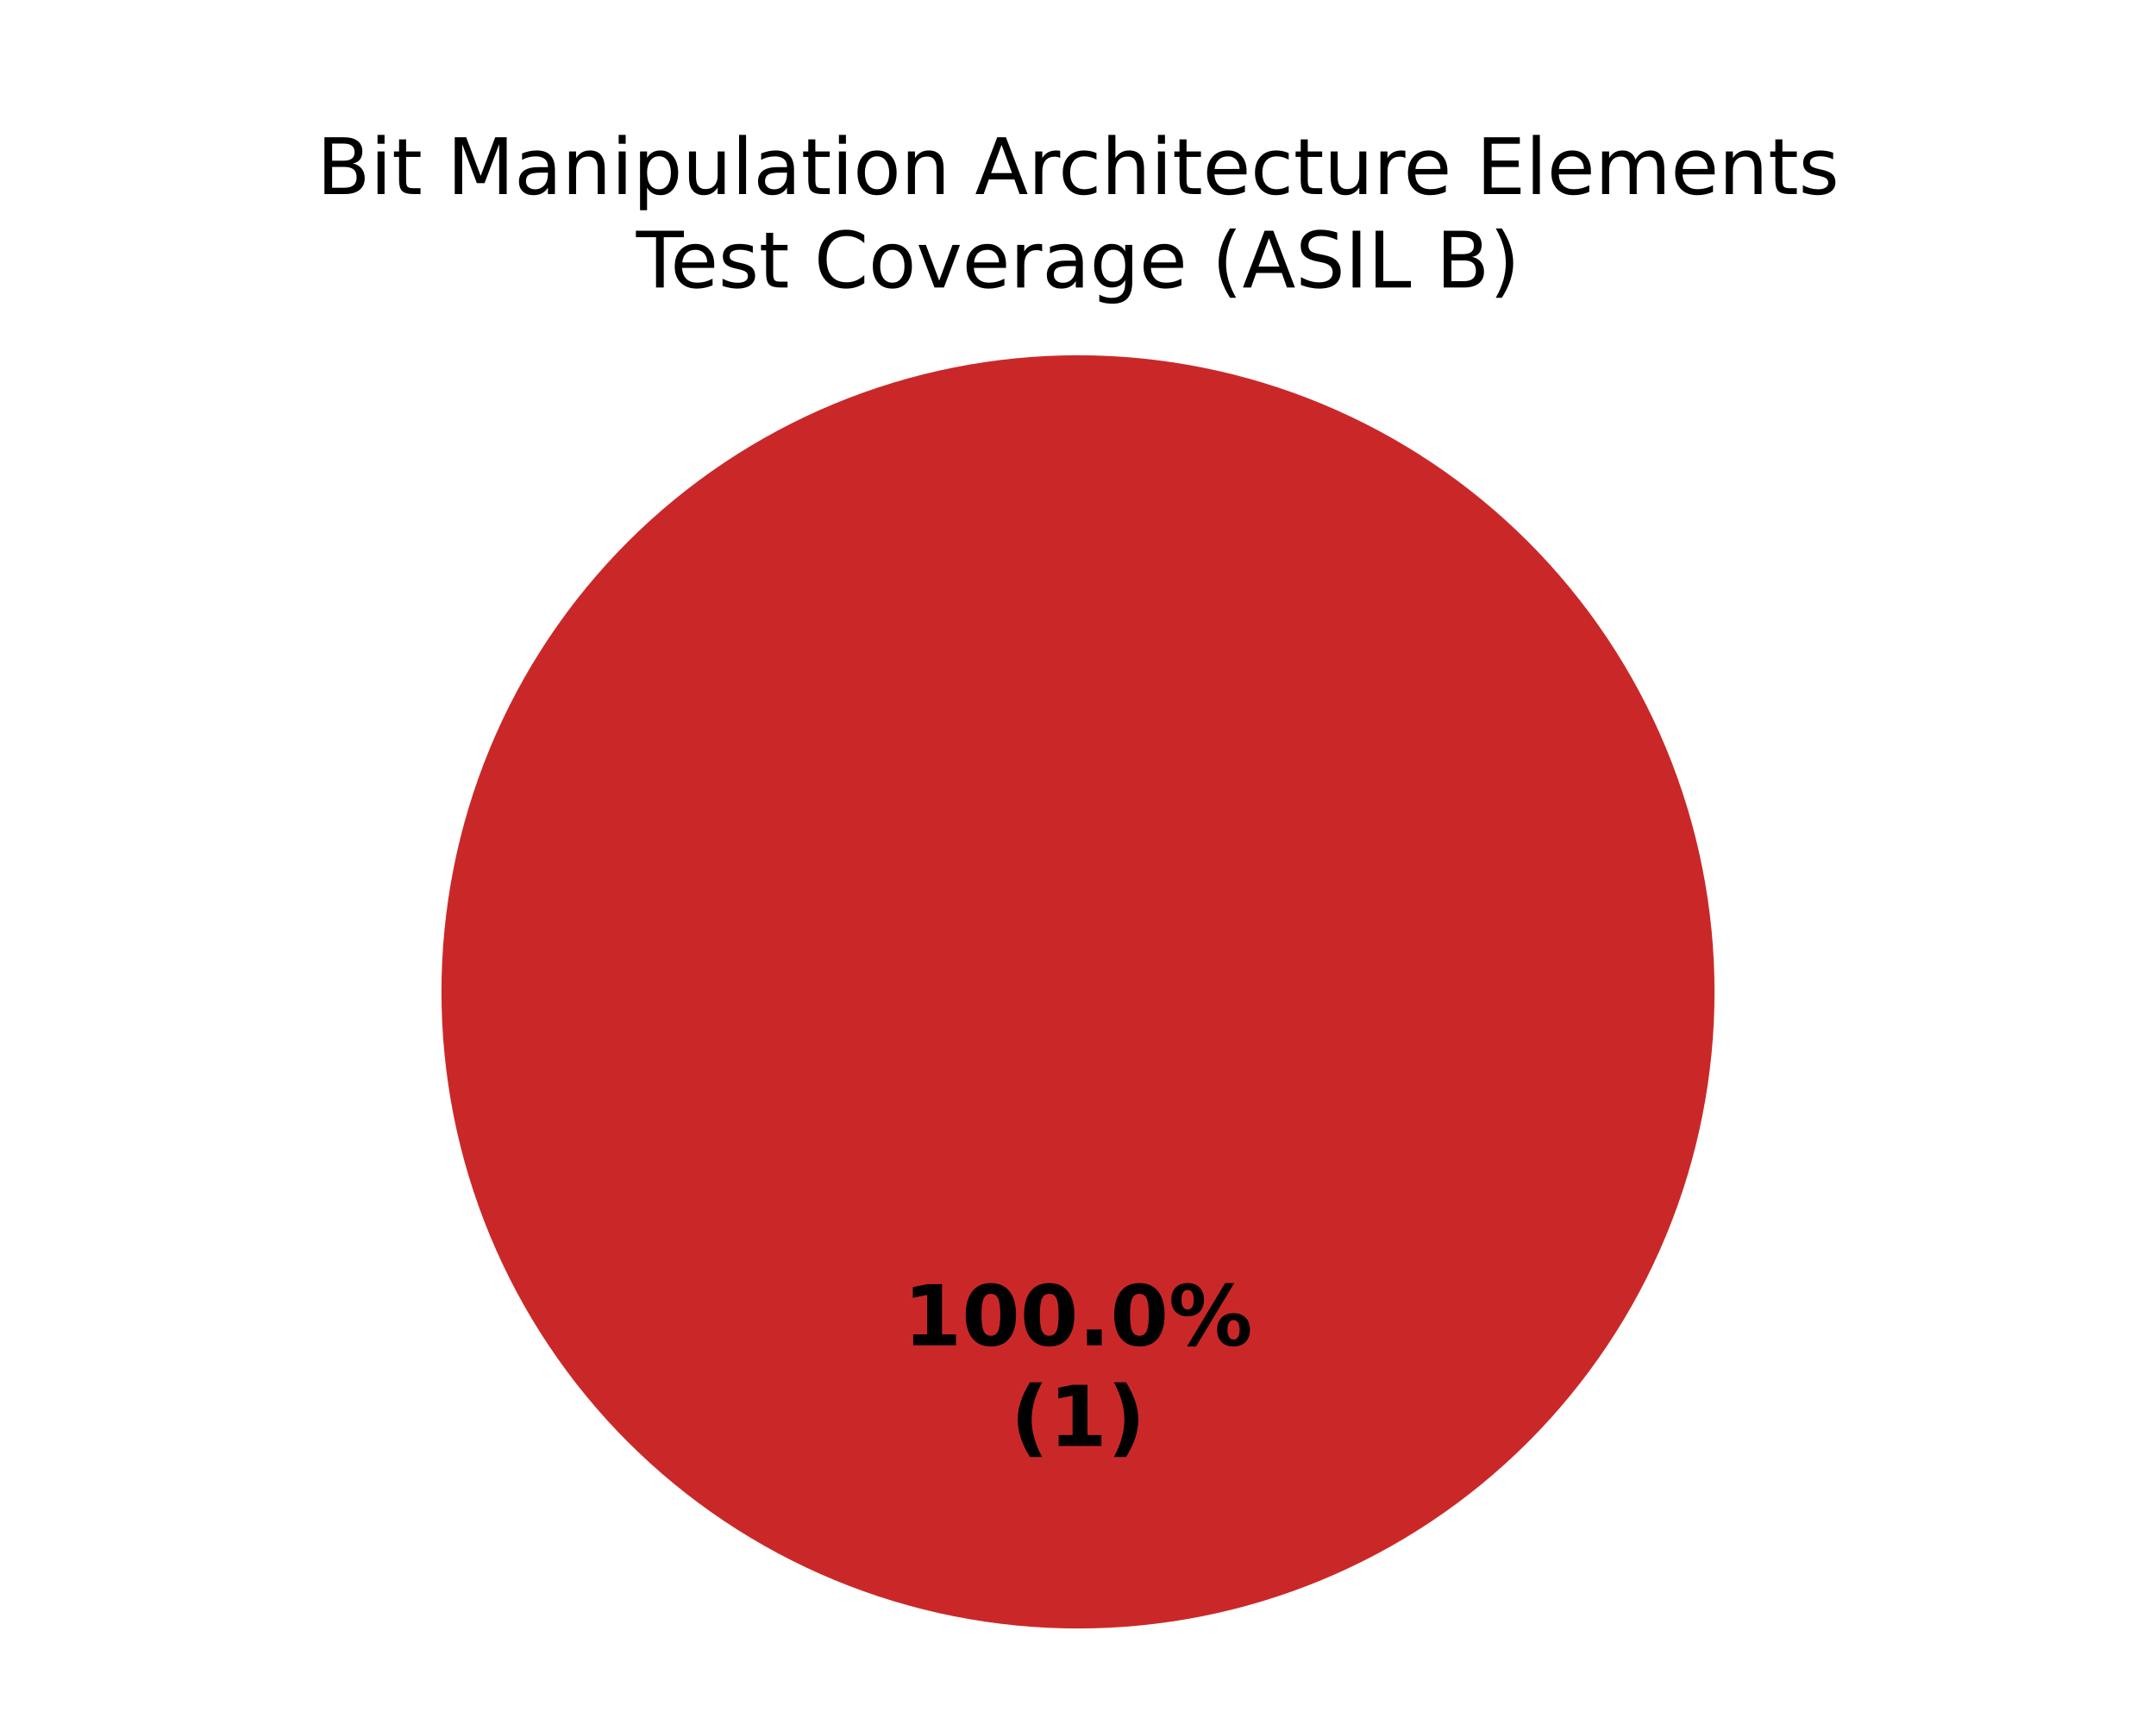
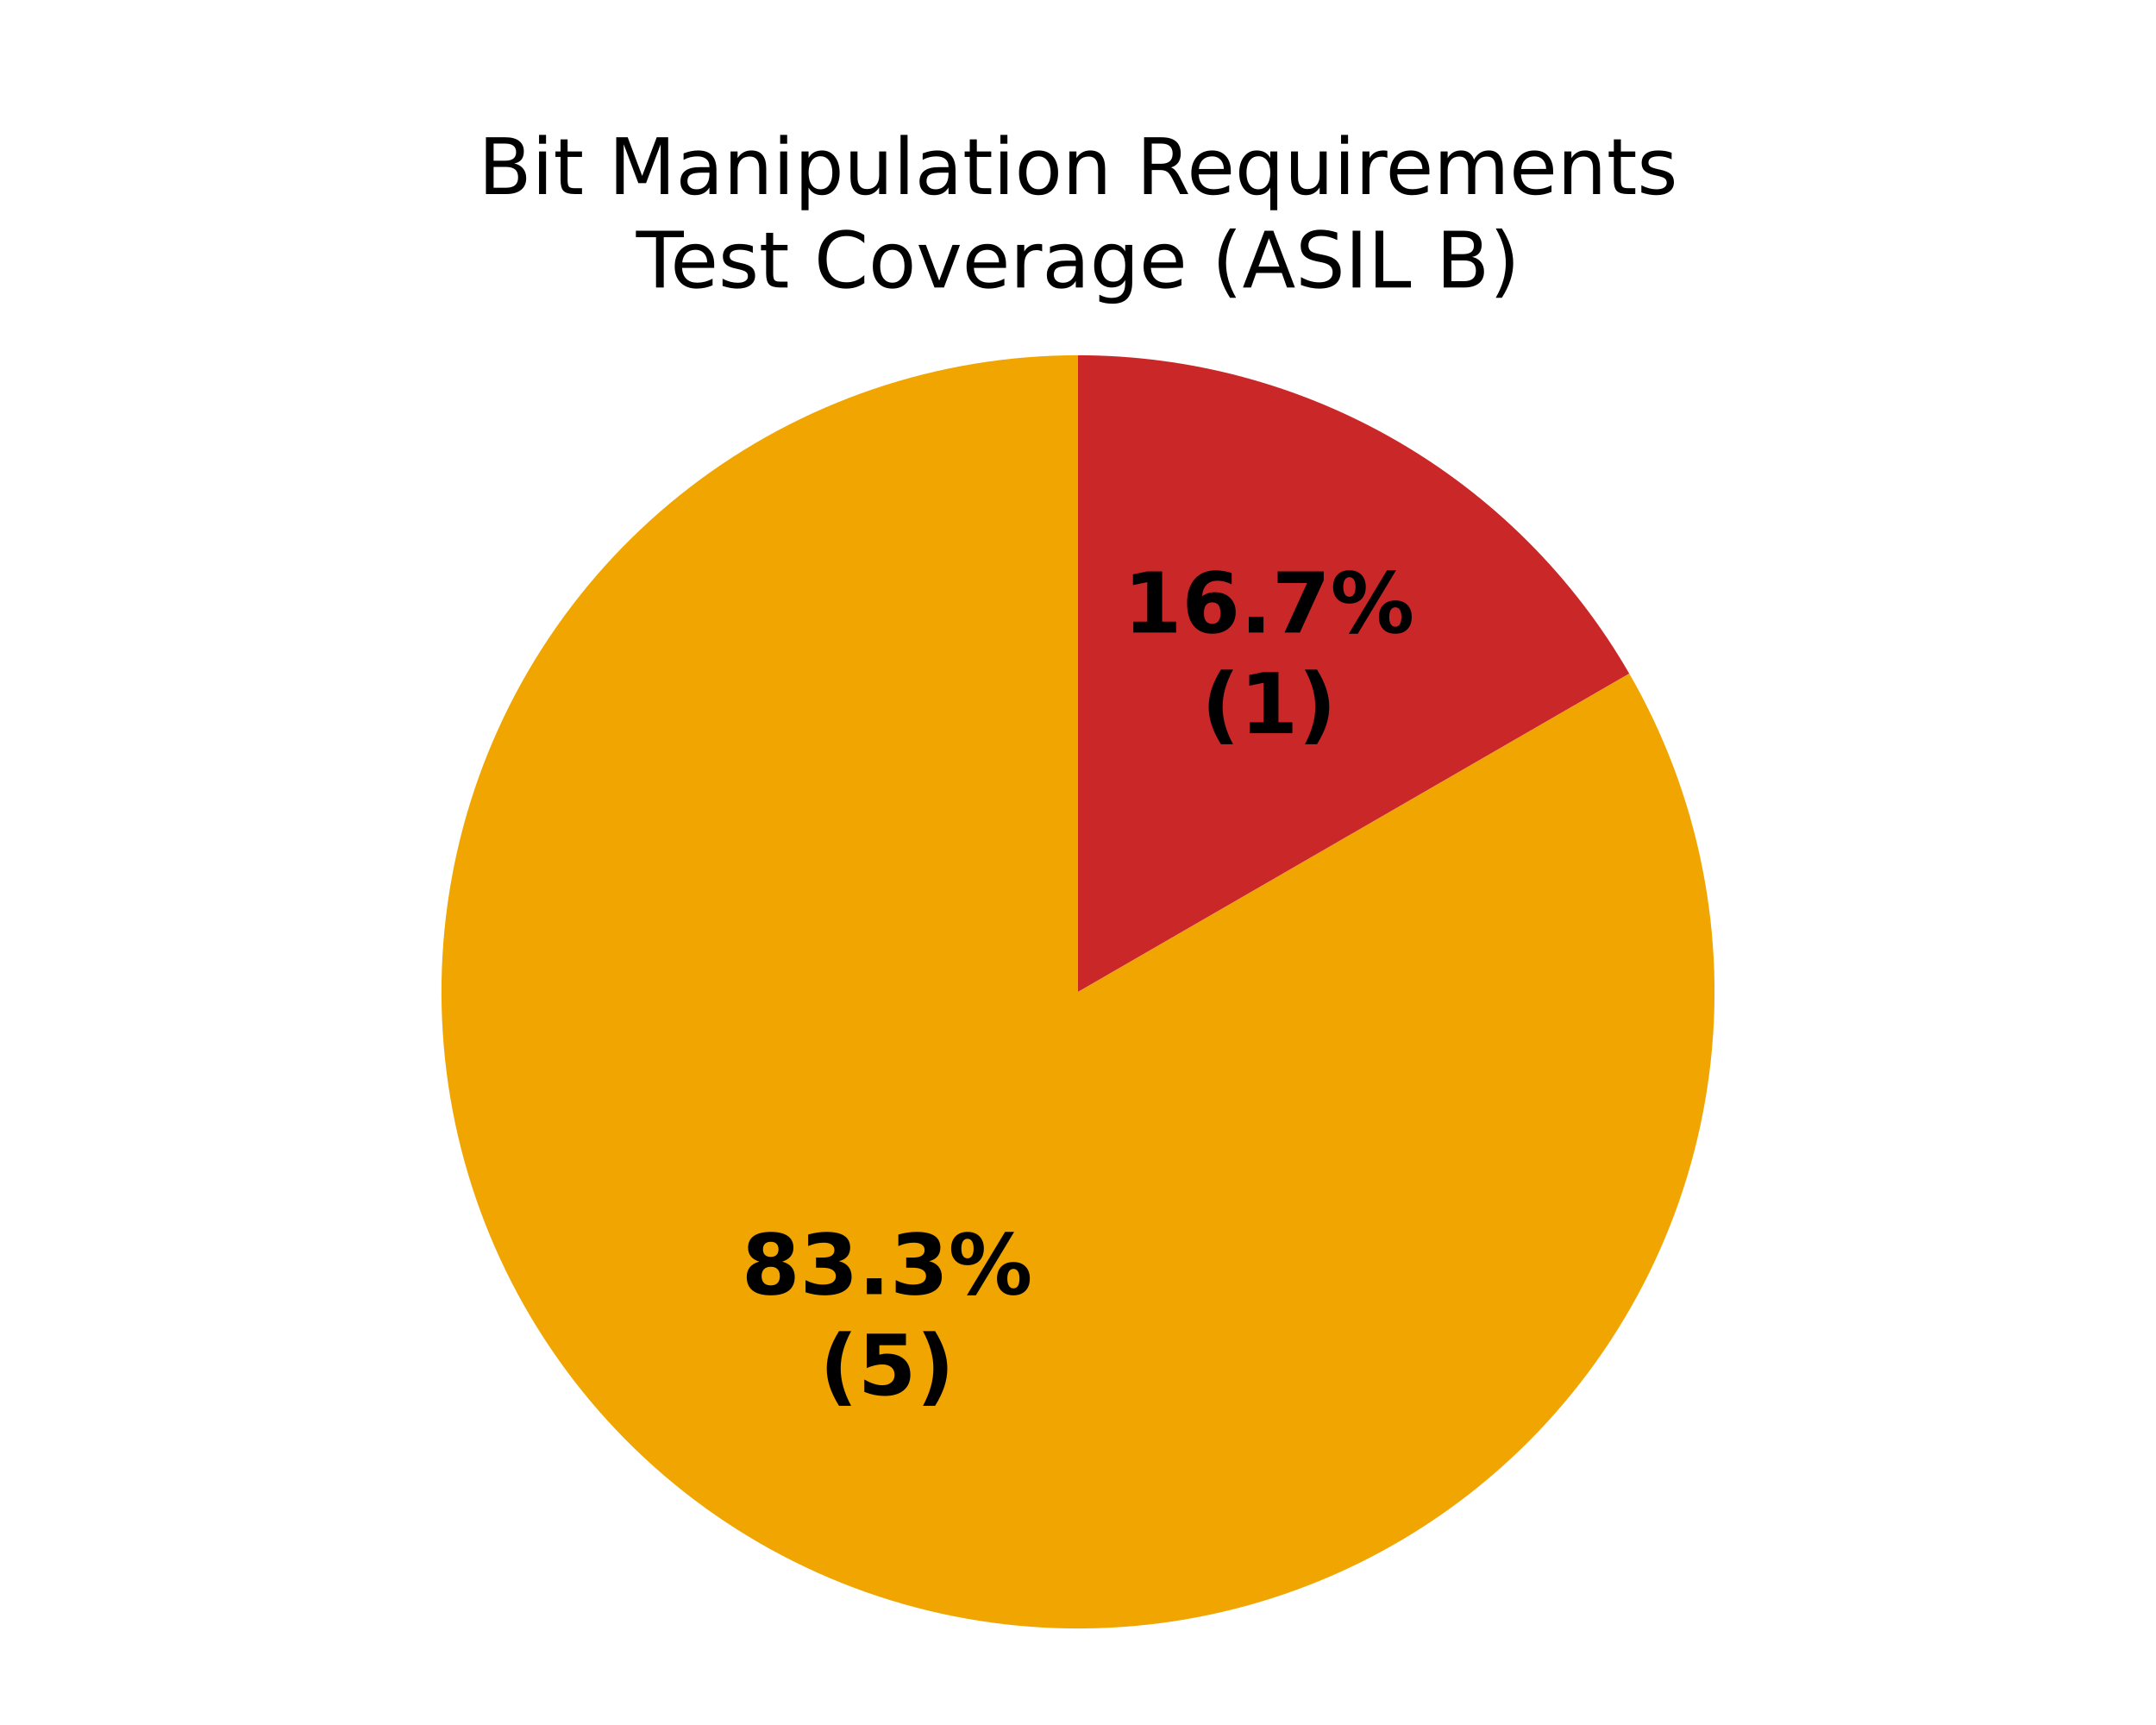
<svg xmlns="http://www.w3.org/2000/svg" xmlns:xlink="http://www.w3.org/1999/xlink" width="360pt" height="288pt" viewBox="0 0 360 288" version="1.1">
  <defs>
    <style type="text/css">*{stroke-linejoin: round; stroke-linecap: butt}</style>
  </defs>
  <g id="figure_1">
    <g id="patch_1">
      <path d="M 0 288  L 360 288  L 360 0  L 0 0  z " style="fill: #ffffff" />
    </g>
    <g id="axes_1">
      <g id="patch_2">
        <path d="M 180 59.314  C 180 59.314 180 59.314 180 59.314  L 180 165.6  z " style="fill: #37a12d" />
      </g>
      <g id="patch_3">
-         <path d="M 180 59.314  C 180 59.314 180 59.314 180 59.314  L 180 165.6  z " style="fill: #f0a500" />
+         <path d="M 180 59.314  C 168.38 59.314 156.839 61.22 145.836 64.955  C 134.832 68.69 124.516 74.204 115.297 81.278  C 106.079 88.352 98.082 96.889 91.627 106.551  C 85.171 116.212 80.343 126.867 77.336 138.091  C 74.328 149.315 73.182 160.957 73.942 172.551  C 74.702 184.146 77.358 195.539 81.805 206.274  C 86.252 217.009 92.429 226.943 100.09 235.679  C 107.752 244.415 116.794 251.836 126.857 257.646  C 136.92 263.456 147.868 267.577 159.265 269.843  C 170.661 272.11 182.353 272.493 193.873 270.976  C 205.393 269.46 216.588 266.064 227.009 260.925  C 237.43 255.785 246.939 248.972 255.155 240.755  C 263.372 232.539 270.185 223.03 275.325 212.609  C 280.464 202.188 283.86 190.993 285.376 179.473  C 286.893 167.953 286.51 156.261 284.243 144.865  C 281.977 133.468 277.856 122.52 272.046 112.457  L 180 165.6  z " style="fill: #f0a500" />
      </g>
      <g id="patch_4">
-         <path d="M 286.286 165.6  C 286.286 151.643 283.536 137.821 278.195 124.926  C 272.854 112.031 265.025 100.314 255.155 90.445  C 245.286 80.575 233.569 72.746 220.674 67.405  C 207.779 62.064 193.957 59.314 180 59.314  C 166.043 59.314 152.221 62.064 139.326 67.405  C 126.431 72.746 114.714 80.575 104.845 90.445  C 94.975 100.314 87.146 112.031 81.805 124.926  C 76.464 137.821 73.714 151.643 73.714 165.6  C 73.714 179.557 76.464 193.379 81.805 206.274  C 87.146 219.169 94.975 230.886 104.845 240.755  C 114.714 250.625 126.431 258.454 139.326 263.795  C 152.221 269.136 166.043 271.886 180 271.886  C 193.957 271.886 207.779 269.136 220.674 263.795  C 233.569 258.454 245.286 250.625 255.155 240.755  C 265.025 230.886 272.854 219.169 278.195 206.274  C 283.536 193.379 286.286 179.557 286.286 165.6  M 180 165.6  z " style="fill: #ca2828" />
+         <path d="M 272.046 112.457  C 262.718 96.301 249.299 82.882 233.143 73.554  C 216.987 64.226 198.656 59.314 180 59.314  L 180 165.6  z " style="fill: #ca2828" />
      </g>
      <g id="matplotlib.axis_1" />
      <g id="matplotlib.axis_2" />
      <g id="text_1">
-         <g transform="translate(150.845 224.6068) scale(0.14 -0.14)">
+         <g transform="translate(123.8298 216.063) scale(0.14 -0.14)">
          <defs>
-             <path id="DejaVuSans-Bold-14" d="M 750 831  L 1813 831  L 1813 3847  L 722 3622  L 722 4441  L 1806 4666  L 2950 4666  L 2950 831  L 4013 831  L 4013 0  L 750 0  L 750 831  z " transform="scale(0.015625)" />
-             <path id="DejaVuSans-Bold-13" d="M 2944 2338  Q 2944 3213 2780 3570  Q 2616 3928 2228 3928  Q 1841 3928 1675 3570  Q 1509 3213 1509 2338  Q 1509 1453 1675 1090  Q 1841 728 2228 728  Q 2613 728 2778 1090  Q 2944 1453 2944 2338  z M 4147 2328  Q 4147 1169 3647 539  Q 3147 -91 2228 -91  Q 1306 -91 806 539  Q 306 1169 306 2328  Q 306 3491 806 4120  Q 1306 4750 2228 4750  Q 3147 4750 3647 4120  Q 4147 3491 4147 2328  z " transform="scale(0.015625)" />
+             <path id="DejaVuSans-Bold-1b" d="M 2228 2088  Q 1891 2088 1709 1903  Q 1528 1719 1528 1375  Q 1528 1031 1709 848  Q 1891 666 2228 666  Q 2563 666 2741 848  Q 2919 1031 2919 1375  Q 2919 1722 2741 1905  Q 2563 2088 2228 2088  z M 1350 2484  Q 925 2613 709 2878  Q 494 3144 494 3541  Q 494 4131 934 4440  Q 1375 4750 2228 4750  Q 3075 4750 3515 4442  Q 3956 4134 3956 3541  Q 3956 3144 3739 2878  Q 3522 2613 3097 2484  Q 3572 2353 3814 2058  Q 4056 1763 4056 1313  Q 4056 619 3595 264  Q 3134 -91 2228 -91  Q 1319 -91 855 264  Q 391 619 391 1313  Q 391 1763 633 2058  Q 875 2353 1350 2484  z M 1631 3419  Q 1631 3141 1786 2991  Q 1941 2841 2228 2841  Q 2509 2841 2662 2991  Q 2816 3141 2816 3419  Q 2816 3697 2662 3845  Q 2509 3994 2228 3994  Q 1941 3994 1786 3844  Q 1631 3694 1631 3419  z " transform="scale(0.015625)" />
+             <path id="DejaVuSans-Bold-16" d="M 2981 2516  Q 3453 2394 3698 2092  Q 3944 1791 3944 1325  Q 3944 631 3412 270  Q 2881 -91 1863 -91  Q 1503 -91 1142 -33  Q 781 25 428 141  L 428 1069  Q 766 900 1098 814  Q 1431 728 1753 728  Q 2231 728 2486 893  Q 2741 1059 2741 1369  Q 2741 1688 2480 1852  Q 2219 2016 1709 2016  L 1228 2016  L 1228 2791  L 1734 2791  Q 2188 2791 2409 2933  Q 2631 3075 2631 3366  Q 2631 3634 2415 3781  Q 2200 3928 1806 3928  Q 1516 3928 1219 3862  Q 922 3797 628 3669  L 628 4550  Q 984 4650 1334 4700  Q 1684 4750 2022 4750  Q 2931 4750 3382 4451  Q 3834 4153 3834 3553  Q 3834 3144 3618 2883  Q 3403 2622 2981 2516  z " transform="scale(0.015625)" />
            <path id="DejaVuSans-Bold-11" d="M 653 1209  L 1778 1209  L 1778 0  L 653 0  L 653 1209  z " transform="scale(0.015625)" />
            <path id="DejaVuSans-Bold-8" d="M 4959 1925  Q 4738 1925 4616 1733  Q 4494 1541 4494 1184  Q 4494 825 4614 633  Q 4734 441 4959 441  Q 5184 441 5303 633  Q 5422 825 5422 1184  Q 5422 1541 5301 1733  Q 5181 1925 4959 1925  z M 4959 2450  Q 5541 2450 5875 2112  Q 6209 1775 6209 1184  Q 6209 594 5875 251  Q 5541 -91 4959 -91  Q 4378 -91 4042 251  Q 3706 594 3706 1184  Q 3706 1772 4042 2111  Q 4378 2450 4959 2450  z M 2094 -91  L 1403 -91  L 4319 4750  L 5013 4750  L 2094 -91  z M 1453 4750  Q 2034 4750 2367 4411  Q 2700 4072 2700 3481  Q 2700 2891 2367 2550  Q 2034 2209 1453 2209  Q 872 2209 539 2550  Q 206 2891 206 3481  Q 206 4072 539 4411  Q 872 4750 1453 4750  z M 1453 4225  Q 1228 4225 1106 4031  Q 984 3838 984 3481  Q 984 3122 1106 2926  Q 1228 2731 1453 2731  Q 1678 2731 1798 2926  Q 1919 3122 1919 3481  Q 1919 3838 1797 4031  Q 1675 4225 1453 4225  z " transform="scale(0.015625)" />
          </defs>
-           <use xlink:href="#DejaVuSans-Bold-14" />
-           <use xlink:href="#DejaVuSans-Bold-13" transform="translate(69.57812 0)" />
-           <use xlink:href="#DejaVuSans-Bold-13" transform="translate(139.1562 0)" />
-           <use xlink:href="#DejaVuSans-Bold-11" transform="translate(208.7344 0)" />
-           <use xlink:href="#DejaVuSans-Bold-13" transform="translate(246.7188 0)" />
-           <use xlink:href="#DejaVuSans-Bold-8" transform="translate(316.2969 0)" />
+           <use xlink:href="#DejaVuSans-Bold-1b" />
+           <use xlink:href="#DejaVuSans-Bold-16" transform="translate(69.57812 0)" />
+           <use xlink:href="#DejaVuSans-Bold-11" transform="translate(139.1562 0)" />
+           <use xlink:href="#DejaVuSans-Bold-16" transform="translate(177.1406 0)" />
+           <use xlink:href="#DejaVuSans-Bold-8" transform="translate(246.7188 0)" />
        </g>
-         <g transform="translate(168.7311 241.4095) scale(0.14 -0.14)">
+         <g transform="translate(136.8454 232.8658) scale(0.14 -0.14)">
          <defs>
            <path id="DejaVuSans-Bold-b" d="M 2413 -844  L 1484 -844  Q 1006 -72 778 623  Q 550 1319 550 2003  Q 550 2688 779 3389  Q 1009 4091 1484 4856  L 2413 4856  Q 2013 4116 1813 3408  Q 1613 2700 1613 2009  Q 1613 1319 1811 609  Q 2009 -100 2413 -844  z " transform="scale(0.015625)" />
+             <path id="DejaVuSans-Bold-18" d="M 678 4666  L 3669 4666  L 3669 3781  L 1638 3781  L 1638 3059  Q 1775 3097 1914 3117  Q 2053 3138 2203 3138  Q 3056 3138 3531 2711  Q 4006 2284 4006 1522  Q 4006 766 3489 337  Q 2972 -91 2053 -91  Q 1656 -91 1267 -14  Q 878 63 494 219  L 494 1166  Q 875 947 1217 837  Q 1559 728 1863 728  Q 2300 728 2551 942  Q 2803 1156 2803 1522  Q 2803 1891 2551 2103  Q 2300 2316 1863 2316  Q 1603 2316 1309 2248  Q 1016 2181 678 2041  L 678 4666  z " transform="scale(0.015625)" />
            <path id="DejaVuSans-Bold-c" d="M 513 -844  Q 913 -100 1113 609  Q 1313 1319 1313 2009  Q 1313 2700 1113 3408  Q 913 4116 513 4856  L 1441 4856  Q 1916 4091 2145 3389  Q 2375 2688 2375 2003  Q 2375 1319 2147 623  Q 1919 -72 1441 -844  L 513 -844  z " transform="scale(0.015625)" />
          </defs>
+           <use xlink:href="#DejaVuSans-Bold-b" />
+           <use xlink:href="#DejaVuSans-Bold-18" transform="translate(45.70312 0)" />
+           <use xlink:href="#DejaVuSans-Bold-c" transform="translate(115.2812 0)" />
+         </g>
+       </g>
+       <g id="text_2">
+         <g transform="translate(187.6012 105.6077) scale(0.14 -0.14)">
+           <defs>
+             <path id="DejaVuSans-Bold-14" d="M 750 831  L 1813 831  L 1813 3847  L 722 3622  L 722 4441  L 1806 4666  L 2950 4666  L 2950 831  L 4013 831  L 4013 0  L 750 0  L 750 831  z " transform="scale(0.015625)" />
+             <path id="DejaVuSans-Bold-19" d="M 2316 2303  Q 2000 2303 1842 2098  Q 1684 1894 1684 1484  Q 1684 1075 1842 870  Q 2000 666 2316 666  Q 2634 666 2792 870  Q 2950 1075 2950 1484  Q 2950 1894 2792 2098  Q 2634 2303 2316 2303  z M 3803 4544  L 3803 3681  Q 3506 3822 3243 3889  Q 2981 3956 2731 3956  Q 2194 3956 1894 3657  Q 1594 3359 1544 2772  Q 1750 2925 1990 3001  Q 2231 3078 2516 3078  Q 3231 3078 3670 2659  Q 4109 2241 4109 1563  Q 4109 813 3618 361  Q 3128 -91 2303 -91  Q 1394 -91 895 523  Q 397 1138 397 2266  Q 397 3422 980 4083  Q 1563 4744 2578 4744  Q 2900 4744 3203 4694  Q 3506 4644 3803 4544  z " transform="scale(0.015625)" />
+             <path id="DejaVuSans-Bold-1a" d="M 428 4666  L 3944 4666  L 3944 3988  L 2125 0  L 953 0  L 2675 3781  L 428 3781  L 428 4666  z " transform="scale(0.015625)" />
+           </defs>
+           <use xlink:href="#DejaVuSans-Bold-14" />
+           <use xlink:href="#DejaVuSans-Bold-19" transform="translate(69.57812 0)" />
+           <use xlink:href="#DejaVuSans-Bold-11" transform="translate(139.1562 0)" />
+           <use xlink:href="#DejaVuSans-Bold-1a" transform="translate(177.1406 0)" />
+           <use xlink:href="#DejaVuSans-Bold-8" transform="translate(246.7188 0)" />
+         </g>
+         <g transform="translate(200.6168 122.4104) scale(0.14 -0.14)">
          <use xlink:href="#DejaVuSans-Bold-b" />
          <use xlink:href="#DejaVuSans-Bold-14" transform="translate(45.70312 0)" />
          <use xlink:href="#DejaVuSans-Bold-c" transform="translate(115.2812 0)" />
        </g>
      </g>
-       <g id="text_2">
-         <g transform="translate(52.89758 32.39746) scale(0.13 -0.13)">
+       <g id="text_3">
+         <g transform="translate(79.86344 32.39746) scale(0.13 -0.13)">
          <defs>
            <path id="DejaVuSans-25" d="M 1259 2228  L 1259 519  L 2272 519  Q 2781 519 3026 730  Q 3272 941 3272 1375  Q 3272 1813 3026 2020  Q 2781 2228 2272 2228  L 1259 2228  z M 1259 4147  L 1259 2741  L 2194 2741  Q 2656 2741 2882 2914  Q 3109 3088 3109 3444  Q 3109 3797 2882 3972  Q 2656 4147 2194 4147  L 1259 4147  z M 628 4666  L 2241 4666  Q 2963 4666 3353 4366  Q 3744 4066 3744 3513  Q 3744 3084 3544 2831  Q 3344 2578 2956 2516  Q 3422 2416 3680 2098  Q 3938 1781 3938 1306  Q 3938 681 3513 340  Q 3088 0 2303 0  L 628 0  L 628 4666  z " transform="scale(0.015625)" />
            <path id="DejaVuSans-4c" d="M 603 3500  L 1178 3500  L 1178 0  L 603 0  L 603 3500  z M 603 4863  L 1178 4863  L 1178 4134  L 603 4134  L 603 4863  z " transform="scale(0.015625)" />
            <path id="DejaVuSans-57" d="M 1172 4494  L 1172 3500  L 2356 3500  L 2356 3053  L 1172 3053  L 1172 1153  Q 1172 725 1289 603  Q 1406 481 1766 481  L 2356 481  L 2356 0  L 1766 0  Q 1100 0 847 248  Q 594 497 594 1153  L 594 3053  L 172 3053  L 172 3500  L 594 3500  L 594 4494  L 1172 4494  z " transform="scale(0.015625)" />
            <path id="DejaVuSans-3" transform="scale(0.015625)" />
            <path id="DejaVuSans-30" d="M 628 4666  L 1569 4666  L 2759 1491  L 3956 4666  L 4897 4666  L 4897 0  L 4281 0  L 4281 4097  L 3078 897  L 2444 897  L 1241 4097  L 1241 0  L 628 0  L 628 4666  z " transform="scale(0.015625)" />
            <path id="DejaVuSans-44" d="M 2194 1759  Q 1497 1759 1228 1600  Q 959 1441 959 1056  Q 959 750 1161 570  Q 1363 391 1709 391  Q 2188 391 2477 730  Q 2766 1069 2766 1631  L 2766 1759  L 2194 1759  z M 3341 1997  L 3341 0  L 2766 0  L 2766 531  Q 2569 213 2275 61  Q 1981 -91 1556 -91  Q 1019 -91 701 211  Q 384 513 384 1019  Q 384 1609 779 1909  Q 1175 2209 1959 2209  L 2766 2209  L 2766 2266  Q 2766 2663 2505 2880  Q 2244 3097 1772 3097  Q 1472 3097 1187 3025  Q 903 2953 641 2809  L 641 3341  Q 956 3463 1253 3523  Q 1550 3584 1831 3584  Q 2591 3584 2966 3190  Q 3341 2797 3341 1997  z " transform="scale(0.015625)" />
            <path id="DejaVuSans-51" d="M 3513 2113  L 3513 0  L 2938 0  L 2938 2094  Q 2938 2591 2744 2837  Q 2550 3084 2163 3084  Q 1697 3084 1428 2787  Q 1159 2491 1159 1978  L 1159 0  L 581 0  L 581 3500  L 1159 3500  L 1159 2956  Q 1366 3272 1645 3428  Q 1925 3584 2291 3584  Q 2894 3584 3203 3211  Q 3513 2838 3513 2113  z " transform="scale(0.015625)" />
            <path id="DejaVuSans-53" d="M 1159 525  L 1159 -1331  L 581 -1331  L 581 3500  L 1159 3500  L 1159 2969  Q 1341 3281 1617 3432  Q 1894 3584 2278 3584  Q 2916 3584 3314 3078  Q 3713 2572 3713 1747  Q 3713 922 3314 415  Q 2916 -91 2278 -91  Q 1894 -91 1617 61  Q 1341 213 1159 525  z M 3116 1747  Q 3116 2381 2855 2742  Q 2594 3103 2138 3103  Q 1681 3103 1420 2742  Q 1159 2381 1159 1747  Q 1159 1113 1420 752  Q 1681 391 2138 391  Q 2594 391 2855 752  Q 3116 1113 3116 1747  z " transform="scale(0.015625)" />
            <path id="DejaVuSans-58" d="M 544 1381  L 544 3500  L 1119 3500  L 1119 1403  Q 1119 906 1312 657  Q 1506 409 1894 409  Q 2359 409 2629 706  Q 2900 1003 2900 1516  L 2900 3500  L 3475 3500  L 3475 0  L 2900 0  L 2900 538  Q 2691 219 2414 64  Q 2138 -91 1772 -91  Q 1169 -91 856 284  Q 544 659 544 1381  z M 1991 3584  L 1991 3584  z " transform="scale(0.015625)" />
            <path id="DejaVuSans-4f" d="M 603 4863  L 1178 4863  L 1178 0  L 603 0  L 603 4863  z " transform="scale(0.015625)" />
            <path id="DejaVuSans-52" d="M 1959 3097  Q 1497 3097 1228 2736  Q 959 2375 959 1747  Q 959 1119 1226 758  Q 1494 397 1959 397  Q 2419 397 2687 759  Q 2956 1122 2956 1747  Q 2956 2369 2687 2733  Q 2419 3097 1959 3097  z M 1959 3584  Q 2709 3584 3137 3096  Q 3566 2609 3566 1747  Q 3566 888 3137 398  Q 2709 -91 1959 -91  Q 1206 -91 779 398  Q 353 888 353 1747  Q 353 2609 779 3096  Q 1206 3584 1959 3584  z " transform="scale(0.015625)" />
-             <path id="DejaVuSans-24" d="M 2188 4044  L 1331 1722  L 3047 1722  L 2188 4044  z M 1831 4666  L 2547 4666  L 4325 0  L 3669 0  L 3244 1197  L 1141 1197  L 716 0  L 50 0  L 1831 4666  z " transform="scale(0.015625)" />
+             <path id="DejaVuSans-35" d="M 2841 2188  Q 3044 2119 3236 1894  Q 3428 1669 3622 1275  L 4263 0  L 3584 0  L 2988 1197  Q 2756 1666 2539 1819  Q 2322 1972 1947 1972  L 1259 1972  L 1259 0  L 628 0  L 628 4666  L 2053 4666  Q 2853 4666 3247 4331  Q 3641 3997 3641 3322  Q 3641 2881 3436 2590  Q 3231 2300 2841 2188  z M 1259 4147  L 1259 2491  L 2053 2491  Q 2509 2491 2742 2702  Q 2975 2913 2975 3322  Q 2975 3731 2742 3939  Q 2509 4147 2053 4147  L 1259 4147  z " transform="scale(0.015625)" />
+             <path id="DejaVuSans-48" d="M 3597 1894  L 3597 1613  L 953 1613  Q 991 1019 1311 708  Q 1631 397 2203 397  Q 2534 397 2845 478  Q 3156 559 3463 722  L 3463 178  Q 3153 47 2828 -22  Q 2503 -91 2169 -91  Q 1331 -91 842 396  Q 353 884 353 1716  Q 353 2575 817 3079  Q 1281 3584 2069 3584  Q 2775 3584 3186 3129  Q 3597 2675 3597 1894  z M 3022 2063  Q 3016 2534 2758 2815  Q 2500 3097 2075 3097  Q 1594 3097 1305 2825  Q 1016 2553 972 2059  L 3022 2063  z " transform="scale(0.015625)" />
+             <path id="DejaVuSans-54" d="M 947 1747  Q 947 1113 1208 752  Q 1469 391 1925 391  Q 2381 391 2643 752  Q 2906 1113 2906 1747  Q 2906 2381 2643 2742  Q 2381 3103 1925 3103  Q 1469 3103 1208 2742  Q 947 2381 947 1747  z M 2906 525  Q 2725 213 2448 61  Q 2172 -91 1784 -91  Q 1150 -91 751 415  Q 353 922 353 1747  Q 353 2572 751 3078  Q 1150 3584 1784 3584  Q 2172 3584 2448 3432  Q 2725 3281 2906 2969  L 2906 3500  L 3481 3500  L 3481 -1331  L 2906 -1331  L 2906 525  z " transform="scale(0.015625)" />
            <path id="DejaVuSans-55" d="M 2631 2963  Q 2534 3019 2420 3045  Q 2306 3072 2169 3072  Q 1681 3072 1420 2755  Q 1159 2438 1159 1844  L 1159 0  L 581 0  L 581 3500  L 1159 3500  L 1159 2956  Q 1341 3275 1631 3429  Q 1922 3584 2338 3584  Q 2397 3584 2469 3576  Q 2541 3569 2628 3553  L 2631 2963  z " transform="scale(0.015625)" />
-             <path id="DejaVuSans-46" d="M 3122 3366  L 3122 2828  Q 2878 2963 2633 3030  Q 2388 3097 2138 3097  Q 1578 3097 1268 2742  Q 959 2388 959 1747  Q 959 1106 1268 751  Q 1578 397 2138 397  Q 2388 397 2633 464  Q 2878 531 3122 666  L 3122 134  Q 2881 22 2623 -34  Q 2366 -91 2075 -91  Q 1284 -91 818 406  Q 353 903 353 1747  Q 353 2603 823 3093  Q 1294 3584 2113 3584  Q 2378 3584 2631 3529  Q 2884 3475 3122 3366  z " transform="scale(0.015625)" />
-             <path id="DejaVuSans-4b" d="M 3513 2113  L 3513 0  L 2938 0  L 2938 2094  Q 2938 2591 2744 2837  Q 2550 3084 2163 3084  Q 1697 3084 1428 2787  Q 1159 2491 1159 1978  L 1159 0  L 581 0  L 581 4863  L 1159 4863  L 1159 2956  Q 1366 3272 1645 3428  Q 1925 3584 2291 3584  Q 2894 3584 3203 3211  Q 3513 2838 3513 2113  z " transform="scale(0.015625)" />
-             <path id="DejaVuSans-48" d="M 3597 1894  L 3597 1613  L 953 1613  Q 991 1019 1311 708  Q 1631 397 2203 397  Q 2534 397 2845 478  Q 3156 559 3463 722  L 3463 178  Q 3153 47 2828 -22  Q 2503 -91 2169 -91  Q 1331 -91 842 396  Q 353 884 353 1716  Q 353 2575 817 3079  Q 1281 3584 2069 3584  Q 2775 3584 3186 3129  Q 3597 2675 3597 1894  z M 3022 2063  Q 3016 2534 2758 2815  Q 2500 3097 2075 3097  Q 1594 3097 1305 2825  Q 1016 2553 972 2059  L 3022 2063  z " transform="scale(0.015625)" />
-             <path id="DejaVuSans-28" d="M 628 4666  L 3578 4666  L 3578 4134  L 1259 4134  L 1259 2753  L 3481 2753  L 3481 2222  L 1259 2222  L 1259 531  L 3634 531  L 3634 0  L 628 0  L 628 4666  z " transform="scale(0.015625)" />
            <path id="DejaVuSans-50" d="M 3328 2828  Q 3544 3216 3844 3400  Q 4144 3584 4550 3584  Q 5097 3584 5394 3201  Q 5691 2819 5691 2113  L 5691 0  L 5113 0  L 5113 2094  Q 5113 2597 4934 2840  Q 4756 3084 4391 3084  Q 3944 3084 3684 2787  Q 3425 2491 3425 1978  L 3425 0  L 2847 0  L 2847 2094  Q 2847 2600 2669 2842  Q 2491 3084 2119 3084  Q 1678 3084 1418 2786  Q 1159 2488 1159 1978  L 1159 0  L 581 0  L 581 3500  L 1159 3500  L 1159 2956  Q 1356 3278 1631 3431  Q 1906 3584 2284 3584  Q 2666 3584 2933 3390  Q 3200 3197 3328 2828  z " transform="scale(0.015625)" />
            <path id="DejaVuSans-56" d="M 2834 3397  L 2834 2853  Q 2591 2978 2328 3040  Q 2066 3103 1784 3103  Q 1356 3103 1142 2972  Q 928 2841 928 2578  Q 928 2378 1081 2264  Q 1234 2150 1697 2047  L 1894 2003  Q 2506 1872 2764 1633  Q 3022 1394 3022 966  Q 3022 478 2636 193  Q 2250 -91 1575 -91  Q 1294 -91 989 -36  Q 684 19 347 128  L 347 722  Q 666 556 975 473  Q 1284 391 1588 391  Q 1994 391 2212 530  Q 2431 669 2431 922  Q 2431 1156 2273 1281  Q 2116 1406 1581 1522  L 1381 1569  Q 847 1681 609 1914  Q 372 2147 372 2553  Q 372 3047 722 3315  Q 1072 3584 1716 3584  Q 2034 3584 2315 3537  Q 2597 3491 2834 3397  z " transform="scale(0.015625)" />
          </defs>
          <use xlink:href="#DejaVuSans-25" />
          <use xlink:href="#DejaVuSans-4c" transform="translate(68.60938 0)" />
          <use xlink:href="#DejaVuSans-57" transform="translate(96.39062 0)" />
          <use xlink:href="#DejaVuSans-3" transform="translate(135.5938 0)" />
          <use xlink:href="#DejaVuSans-30" transform="translate(167.375 0)" />
          <use xlink:href="#DejaVuSans-44" transform="translate(253.6562 0)" />
          <use xlink:href="#DejaVuSans-51" transform="translate(314.9375 0)" />
          <use xlink:href="#DejaVuSans-4c" transform="translate(378.3125 0)" />
          <use xlink:href="#DejaVuSans-53" transform="translate(406.0938 0)" />
          <use xlink:href="#DejaVuSans-58" transform="translate(469.5781 0)" />
          <use xlink:href="#DejaVuSans-4f" transform="translate(532.9531 0)" />
          <use xlink:href="#DejaVuSans-44" transform="translate(560.7344 0)" />
          <use xlink:href="#DejaVuSans-57" transform="translate(622.0156 0)" />
          <use xlink:href="#DejaVuSans-4c" transform="translate(661.2188 0)" />
          <use xlink:href="#DejaVuSans-52" transform="translate(689 0)" />
          <use xlink:href="#DejaVuSans-51" transform="translate(750.1875 0)" />
          <use xlink:href="#DejaVuSans-3" transform="translate(813.5625 0)" />
-           <use xlink:href="#DejaVuSans-24" transform="translate(845.3438 0)" />
-           <use xlink:href="#DejaVuSans-55" transform="translate(913.75 0)" />
-           <use xlink:href="#DejaVuSans-46" transform="translate(952.6562 0)" />
-           <use xlink:href="#DejaVuSans-4b" transform="translate(1007.641 0)" />
-           <use xlink:href="#DejaVuSans-4c" transform="translate(1071.016 0)" />
-           <use xlink:href="#DejaVuSans-57" transform="translate(1098.797 0)" />
-           <use xlink:href="#DejaVuSans-48" transform="translate(1138 0)" />
-           <use xlink:href="#DejaVuSans-46" transform="translate(1199.531 0)" />
-           <use xlink:href="#DejaVuSans-57" transform="translate(1254.516 0)" />
-           <use xlink:href="#DejaVuSans-58" transform="translate(1293.719 0)" />
-           <use xlink:href="#DejaVuSans-55" transform="translate(1357.094 0)" />
-           <use xlink:href="#DejaVuSans-48" transform="translate(1396 0)" />
-           <use xlink:href="#DejaVuSans-3" transform="translate(1457.531 0)" />
-           <use xlink:href="#DejaVuSans-28" transform="translate(1489.312 0)" />
-           <use xlink:href="#DejaVuSans-4f" transform="translate(1552.5 0)" />
-           <use xlink:href="#DejaVuSans-48" transform="translate(1580.281 0)" />
-           <use xlink:href="#DejaVuSans-50" transform="translate(1641.812 0)" />
-           <use xlink:href="#DejaVuSans-48" transform="translate(1739.219 0)" />
-           <use xlink:href="#DejaVuSans-51" transform="translate(1800.75 0)" />
-           <use xlink:href="#DejaVuSans-57" transform="translate(1864.125 0)" />
-           <use xlink:href="#DejaVuSans-56" transform="translate(1903.328 0)" />
+           <use xlink:href="#DejaVuSans-35" transform="translate(845.3438 0)" />
+           <use xlink:href="#DejaVuSans-48" transform="translate(910.3438 0)" />
+           <use xlink:href="#DejaVuSans-54" transform="translate(971.875 0)" />
+           <use xlink:href="#DejaVuSans-58" transform="translate(1035.359 0)" />
+           <use xlink:href="#DejaVuSans-4c" transform="translate(1098.734 0)" />
+           <use xlink:href="#DejaVuSans-55" transform="translate(1126.516 0)" />
+           <use xlink:href="#DejaVuSans-48" transform="translate(1165.422 0)" />
+           <use xlink:href="#DejaVuSans-50" transform="translate(1226.953 0)" />
+           <use xlink:href="#DejaVuSans-48" transform="translate(1324.359 0)" />
+           <use xlink:href="#DejaVuSans-51" transform="translate(1385.891 0)" />
+           <use xlink:href="#DejaVuSans-57" transform="translate(1449.266 0)" />
+           <use xlink:href="#DejaVuSans-56" transform="translate(1488.469 0)" />
        </g>
        <g transform="translate(106.2148 48) scale(0.13 -0.13)">
          <defs>
            <path id="DejaVuSans-37" d="M -19 4666  L 3928 4666  L 3928 4134  L 2272 4134  L 2272 0  L 1638 0  L 1638 4134  L -19 4134  L -19 4666  z " transform="scale(0.015625)" />
            <path id="DejaVuSans-26" d="M 4122 4306  L 4122 3641  Q 3803 3938 3442 4084  Q 3081 4231 2675 4231  Q 1875 4231 1450 3742  Q 1025 3253 1025 2328  Q 1025 1406 1450 917  Q 1875 428 2675 428  Q 3081 428 3442 575  Q 3803 722 4122 1019  L 4122 359  Q 3791 134 3420 21  Q 3050 -91 2638 -91  Q 1578 -91 968 557  Q 359 1206 359 2328  Q 359 3453 968 4101  Q 1578 4750 2638 4750  Q 3056 4750 3426 4639  Q 3797 4528 4122 4306  z " transform="scale(0.015625)" />
            <path id="DejaVuSans-59" d="M 191 3500  L 800 3500  L 1894 563  L 2988 3500  L 3597 3500  L 2284 0  L 1503 0  L 191 3500  z " transform="scale(0.015625)" />
            <path id="DejaVuSans-4a" d="M 2906 1791  Q 2906 2416 2648 2759  Q 2391 3103 1925 3103  Q 1463 3103 1205 2759  Q 947 2416 947 1791  Q 947 1169 1205 825  Q 1463 481 1925 481  Q 2391 481 2648 825  Q 2906 1169 2906 1791  z M 3481 434  Q 3481 -459 3084 -895  Q 2688 -1331 1869 -1331  Q 1566 -1331 1297 -1286  Q 1028 -1241 775 -1147  L 775 -588  Q 1028 -725 1275 -790  Q 1522 -856 1778 -856  Q 2344 -856 2625 -561  Q 2906 -266 2906 331  L 2906 616  Q 2728 306 2450 153  Q 2172 0 1784 0  Q 1141 0 747 490  Q 353 981 353 1791  Q 353 2603 747 3093  Q 1141 3584 1784 3584  Q 2172 3584 2450 3431  Q 2728 3278 2906 2969  L 2906 3500  L 3481 3500  L 3481 434  z " transform="scale(0.015625)" />
            <path id="DejaVuSans-b" d="M 1984 4856  Q 1566 4138 1362 3434  Q 1159 2731 1159 2009  Q 1159 1288 1364 580  Q 1569 -128 1984 -844  L 1484 -844  Q 1016 -109 783 600  Q 550 1309 550 2009  Q 550 2706 781 3412  Q 1013 4119 1484 4856  L 1984 4856  z " transform="scale(0.015625)" />
+             <path id="DejaVuSans-24" d="M 2188 4044  L 1331 1722  L 3047 1722  L 2188 4044  z M 1831 4666  L 2547 4666  L 4325 0  L 3669 0  L 3244 1197  L 1141 1197  L 716 0  L 50 0  L 1831 4666  z " transform="scale(0.015625)" />
            <path id="DejaVuSans-36" d="M 3425 4513  L 3425 3897  Q 3066 4069 2747 4153  Q 2428 4238 2131 4238  Q 1616 4238 1336 4038  Q 1056 3838 1056 3469  Q 1056 3159 1242 3001  Q 1428 2844 1947 2747  L 2328 2669  Q 3034 2534 3370 2195  Q 3706 1856 3706 1288  Q 3706 609 3251 259  Q 2797 -91 1919 -91  Q 1588 -91 1214 -16  Q 841 59 441 206  L 441 856  Q 825 641 1194 531  Q 1563 422 1919 422  Q 2459 422 2753 634  Q 3047 847 3047 1241  Q 3047 1584 2836 1778  Q 2625 1972 2144 2069  L 1759 2144  Q 1053 2284 737 2584  Q 422 2884 422 3419  Q 422 4038 858 4394  Q 1294 4750 2059 4750  Q 2388 4750 2728 4690  Q 3069 4631 3425 4513  z " transform="scale(0.015625)" />
            <path id="DejaVuSans-2c" d="M 628 4666  L 1259 4666  L 1259 0  L 628 0  L 628 4666  z " transform="scale(0.015625)" />
            <path id="DejaVuSans-2f" d="M 628 4666  L 1259 4666  L 1259 531  L 3531 531  L 3531 0  L 628 0  L 628 4666  z " transform="scale(0.015625)" />
            <path id="DejaVuSans-c" d="M 513 4856  L 1013 4856  Q 1481 4119 1714 3412  Q 1947 2706 1947 2009  Q 1947 1309 1714 600  Q 1481 -109 1013 -844  L 513 -844  Q 928 -128 1133 580  Q 1338 1288 1338 2009  Q 1338 2731 1133 3434  Q 928 4138 513 4856  z " transform="scale(0.015625)" />
          </defs>
          <use xlink:href="#DejaVuSans-37" />
          <use xlink:href="#DejaVuSans-48" transform="translate(44.09375 0)" />
          <use xlink:href="#DejaVuSans-56" transform="translate(105.625 0)" />
          <use xlink:href="#DejaVuSans-57" transform="translate(157.7188 0)" />
          <use xlink:href="#DejaVuSans-3" transform="translate(196.9219 0)" />
          <use xlink:href="#DejaVuSans-26" transform="translate(228.7031 0)" />
          <use xlink:href="#DejaVuSans-52" transform="translate(298.5312 0)" />
          <use xlink:href="#DejaVuSans-59" transform="translate(359.7188 0)" />
          <use xlink:href="#DejaVuSans-48" transform="translate(418.9062 0)" />
          <use xlink:href="#DejaVuSans-55" transform="translate(480.4375 0)" />
          <use xlink:href="#DejaVuSans-44" transform="translate(521.5469 0)" />
          <use xlink:href="#DejaVuSans-4a" transform="translate(582.8281 0)" />
          <use xlink:href="#DejaVuSans-48" transform="translate(646.3125 0)" />
          <use xlink:href="#DejaVuSans-3" transform="translate(707.8438 0)" />
          <use xlink:href="#DejaVuSans-b" transform="translate(739.625 0)" />
          <use xlink:href="#DejaVuSans-24" transform="translate(778.6406 0)" />
          <use xlink:href="#DejaVuSans-36" transform="translate(847.0469 0)" />
          <use xlink:href="#DejaVuSans-2c" transform="translate(910.5312 0)" />
          <use xlink:href="#DejaVuSans-2f" transform="translate(940.0312 0)" />
          <use xlink:href="#DejaVuSans-3" transform="translate(995.75 0)" />
          <use xlink:href="#DejaVuSans-25" transform="translate(1027.531 0)" />
          <use xlink:href="#DejaVuSans-c" transform="translate(1096.141 0)" />
        </g>
      </g>
    </g>
  </g>
</svg>
